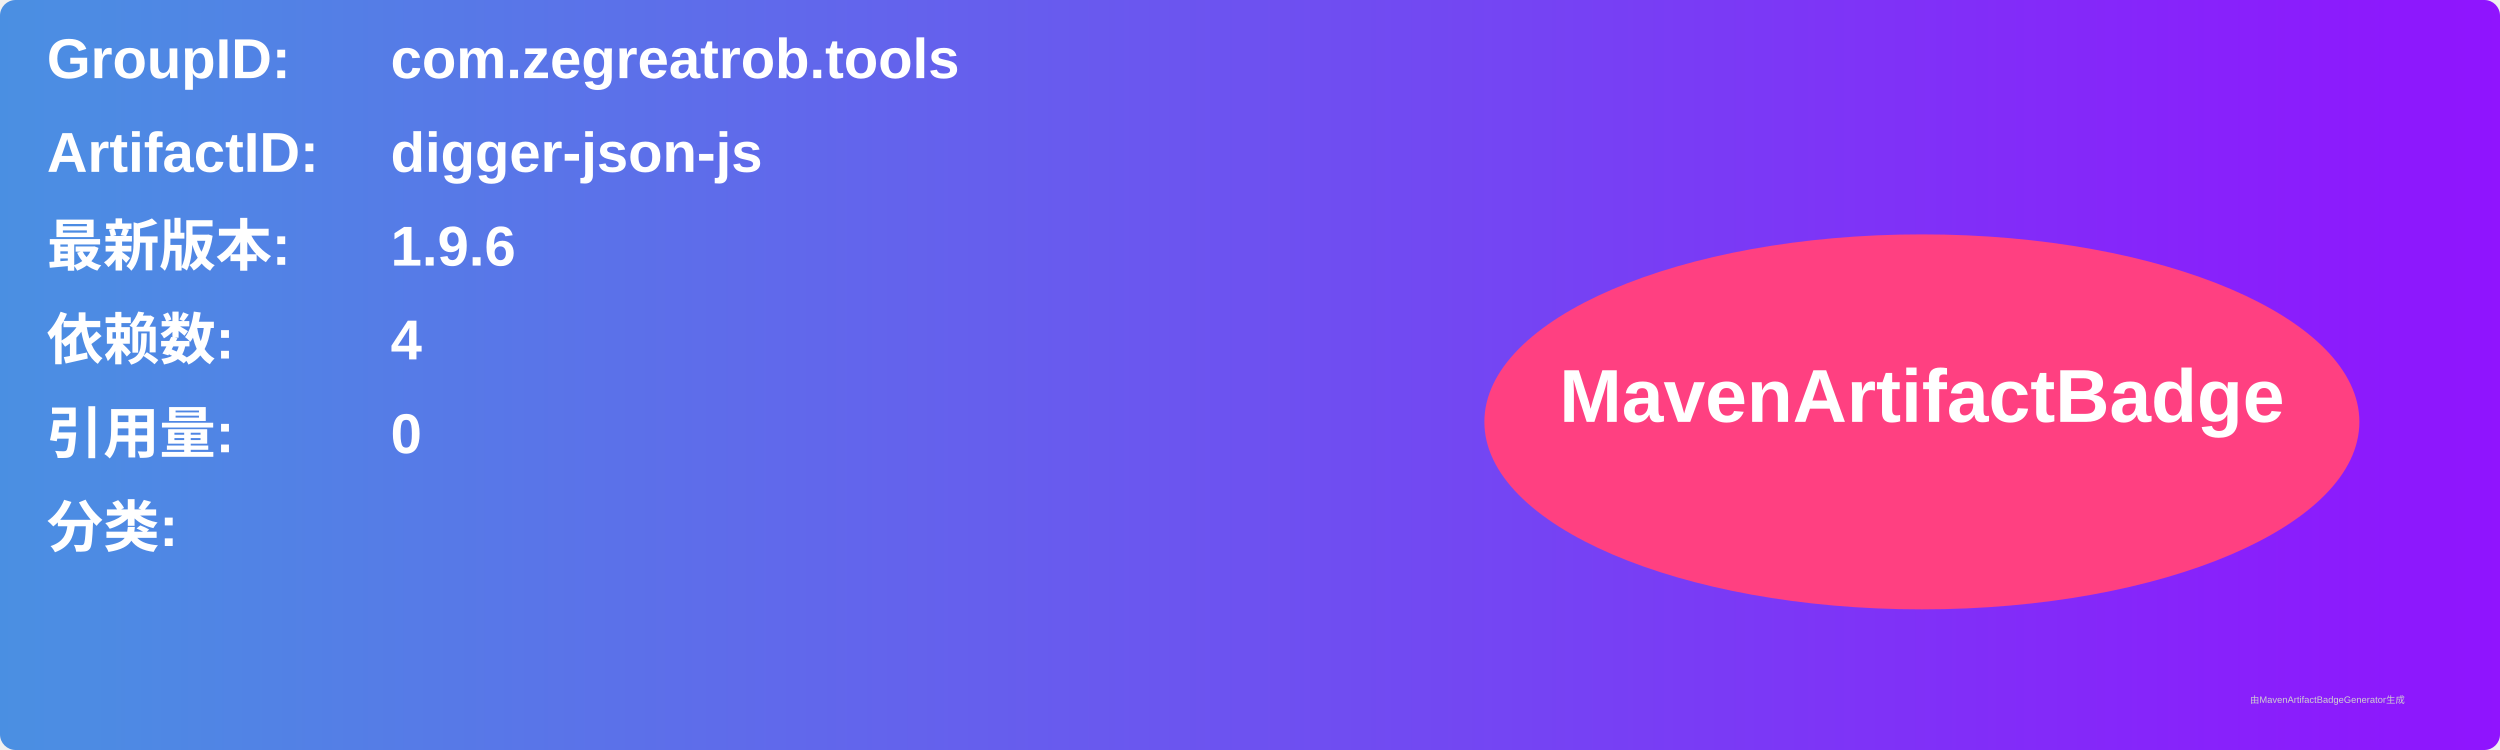
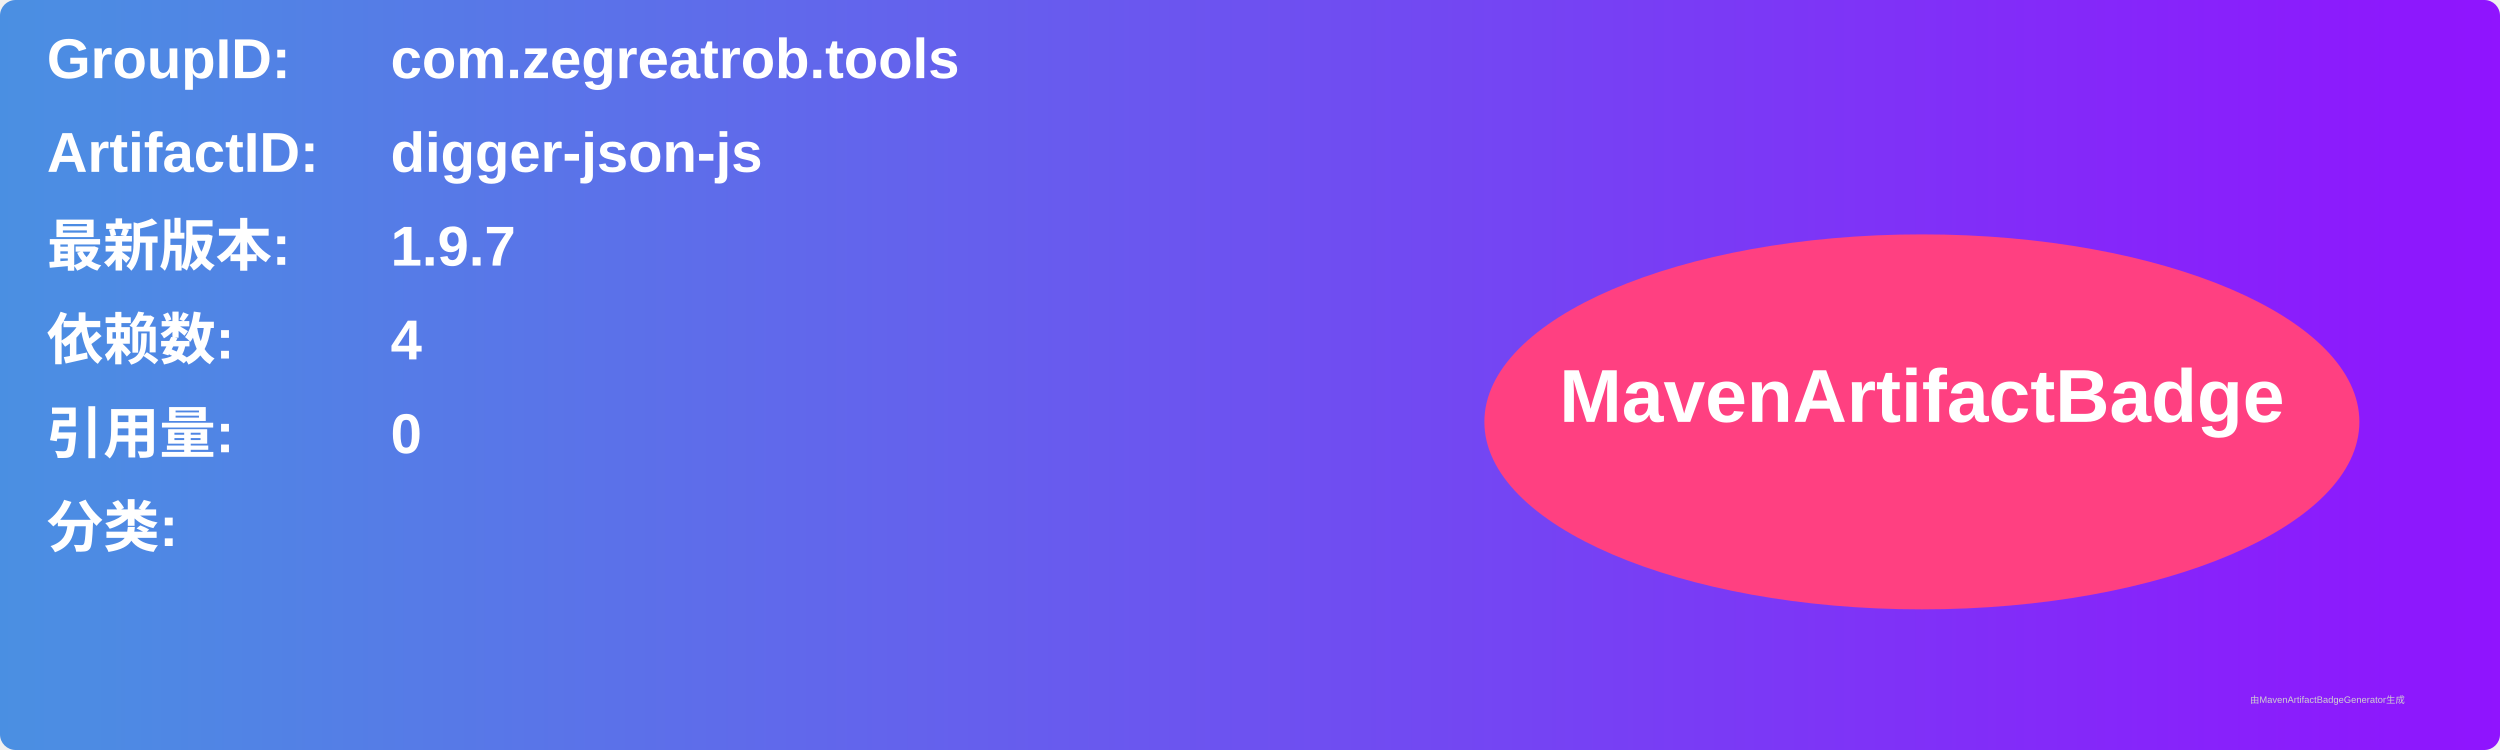
<svg xmlns="http://www.w3.org/2000/svg" width="800" height="240" viewBox="0 0 800 240">
  <linearGradient id="grad" x1="0%" y1="0%" x2="100%" y2="0%">
    <stop offset="0%" stop-color="#4a90e2" />
    <stop offset="100%" stop-color="#9013fe" />
  </linearGradient>
  <rect width="100%" height="100%" rx="5" ry="5" fill="url(#grad)" />
  <g transform="translate(15, 15)">
    <text x="0" y="10" font-family="Arial" font-size="18" fill="white" font-weight="bold" width="260">GroupID:</text>
    <text x="110" y="10" font-family="Arial" font-size="18" fill="white" font-weight="bold" width="460">com.zegreatrob.tools</text>
    <text x="0" y="40" font-family="Arial" font-size="18" fill="white" font-weight="bold" width="260">ArtifactID:</text>
    <text x="110" y="40" font-family="Arial" font-size="18" fill="white" font-weight="bold" width="460">digger-json-js</text>
    <text x="0" y="70" font-family="Arial" font-size="18" fill="white" font-weight="bold">最新版本:</text>
    <text x="110" y="70" font-family="Arial" font-size="18" fill="white" font-weight="bold">
-       <tspan font-weight="bold">1.9.6</tspan>
+       <tspan font-weight="bold">1.9.7</tspan>
    </text>
    <text x="0" y="100" font-family="Arial" font-size="18" fill="white" font-weight="bold">依赖数: </text>
    <text x="110" y="100" font-family="Arial" font-size="18" fill="white">
      <tspan font-weight="bold">4</tspan>
    </text>
    <text x="0" y="130" font-family="Arial" font-size="18" fill="white" font-weight="bold">引用量: </text>
    <text x="110" y="130" font-family="Arial" font-size="18" fill="white">
      <tspan font-weight="bold">0</tspan>
    </text>
    <text x="0" y="160" font-family="Arial" font-size="18" fill="white" font-weight="bold">分类:</text>
    <text x="10" y="190" font-family="Arial" font-size="10" fill="white">
      <tspan font-weight="bold" />
    </text>
    <ellipse cx="600" cy="120" rx="140" ry="60" fill="#ff4081" />
    <text x="600" y="120" text-anchor="middle" font-family="Arial" font-size="24" fill="white" font-weight="bold">MavenArtifactBadge</text>
  </g>
  <text x="720" y="225" font-family="Arial" font-size="3" fill="#d0d0d0">由MavenArtifactBadgeGenerator生成</text>
</svg>
